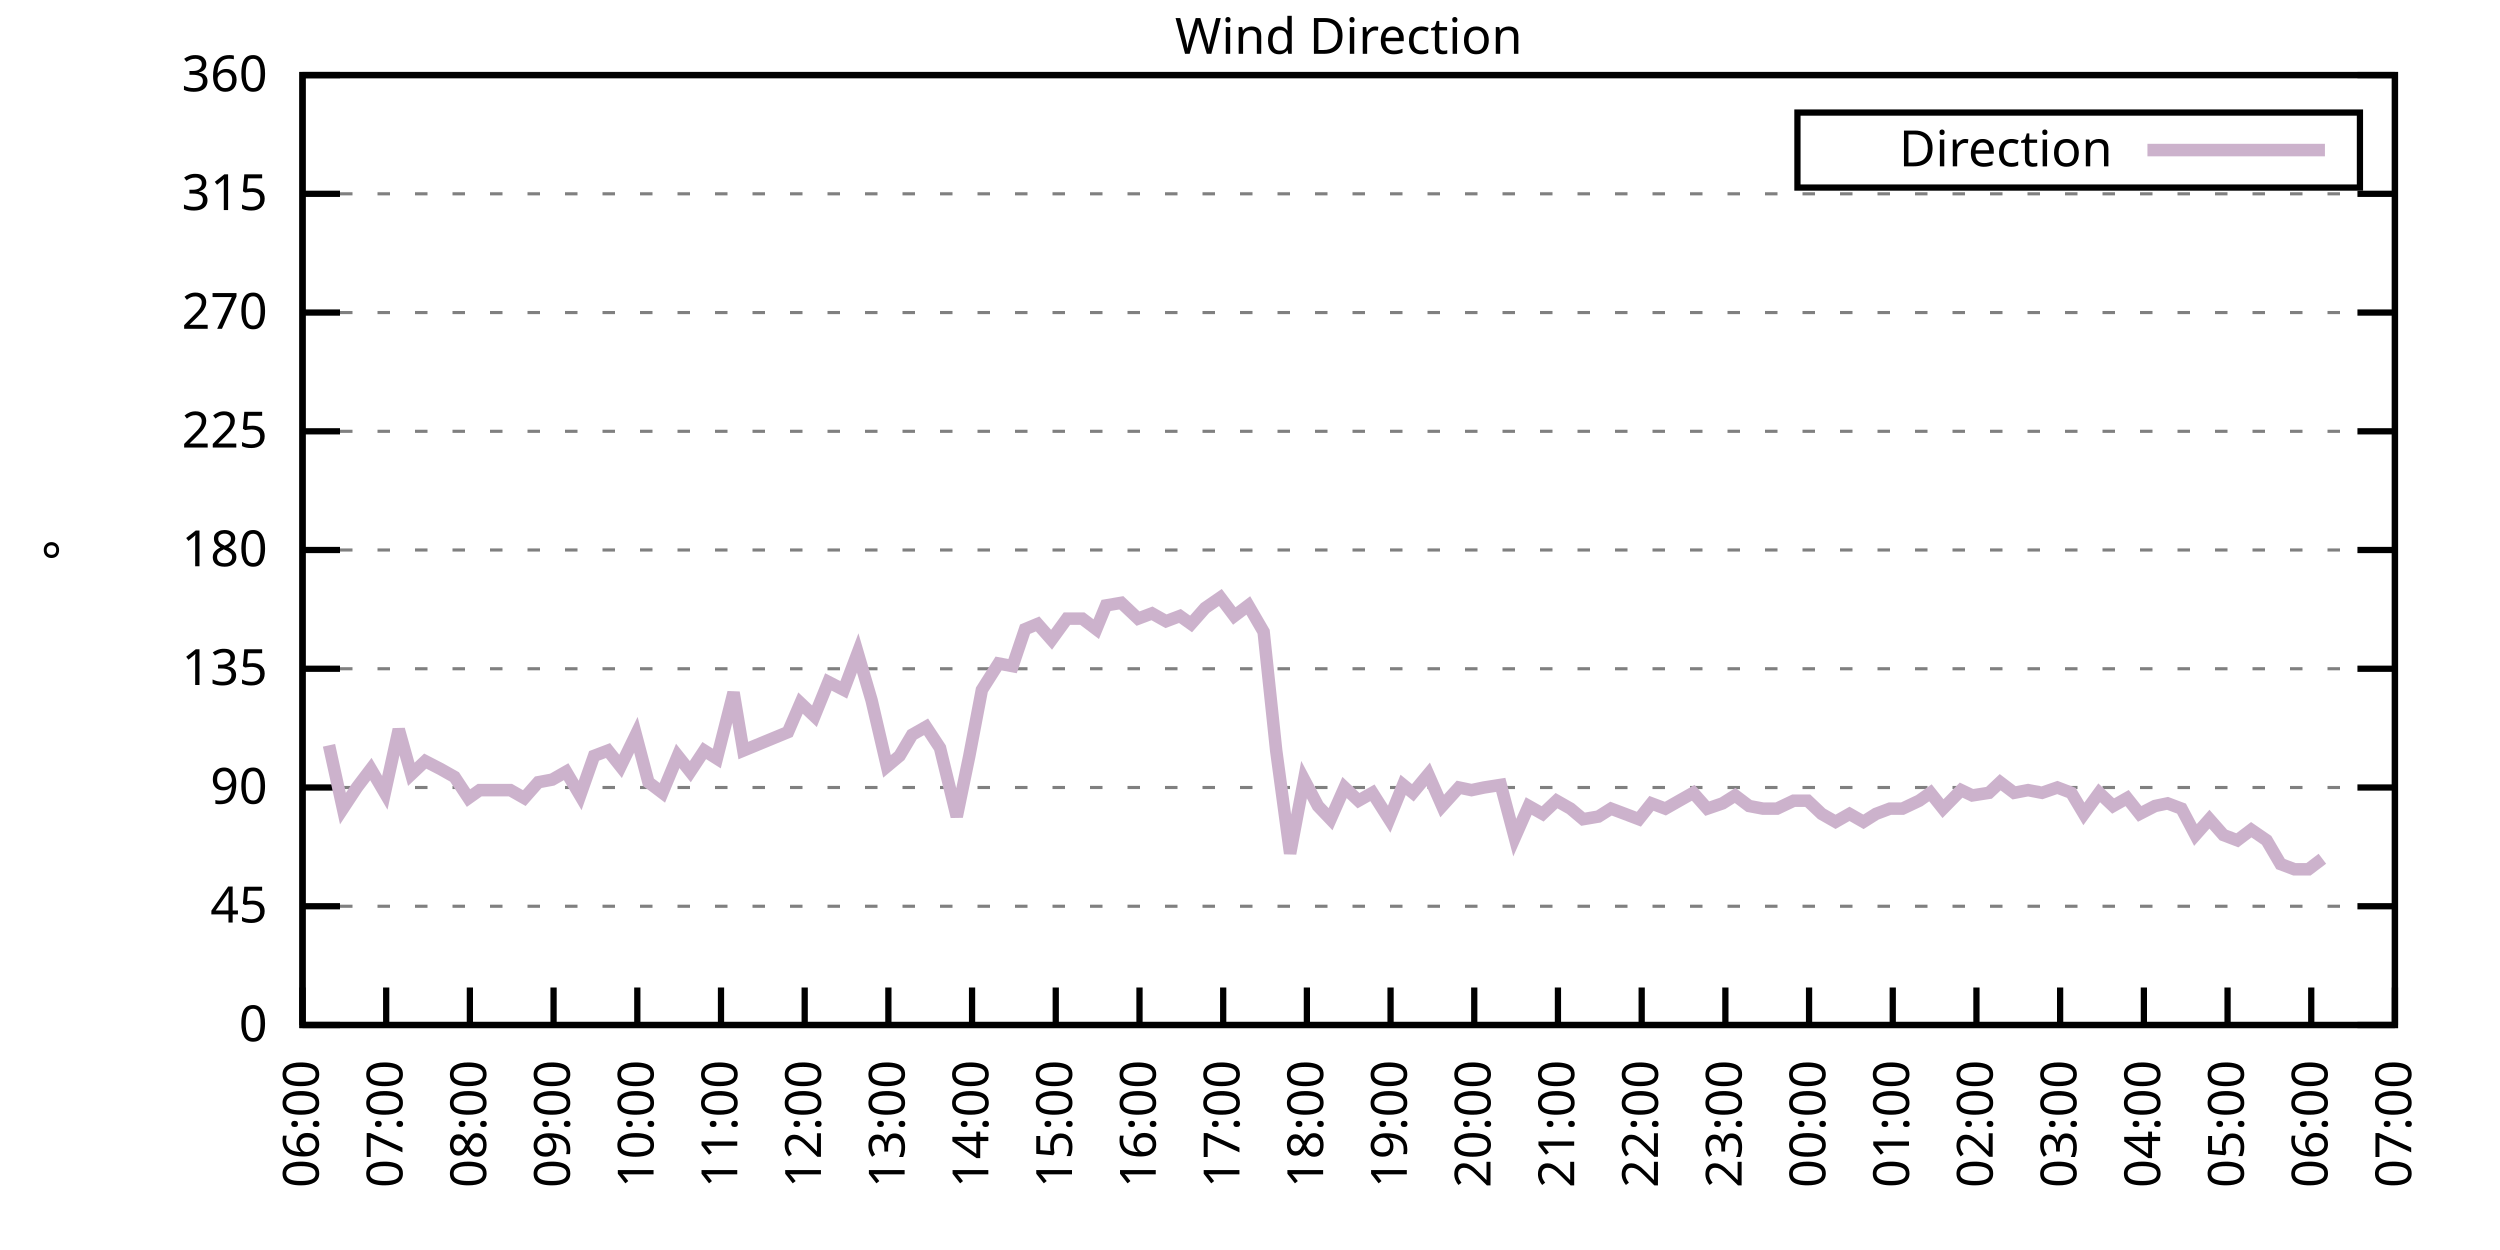
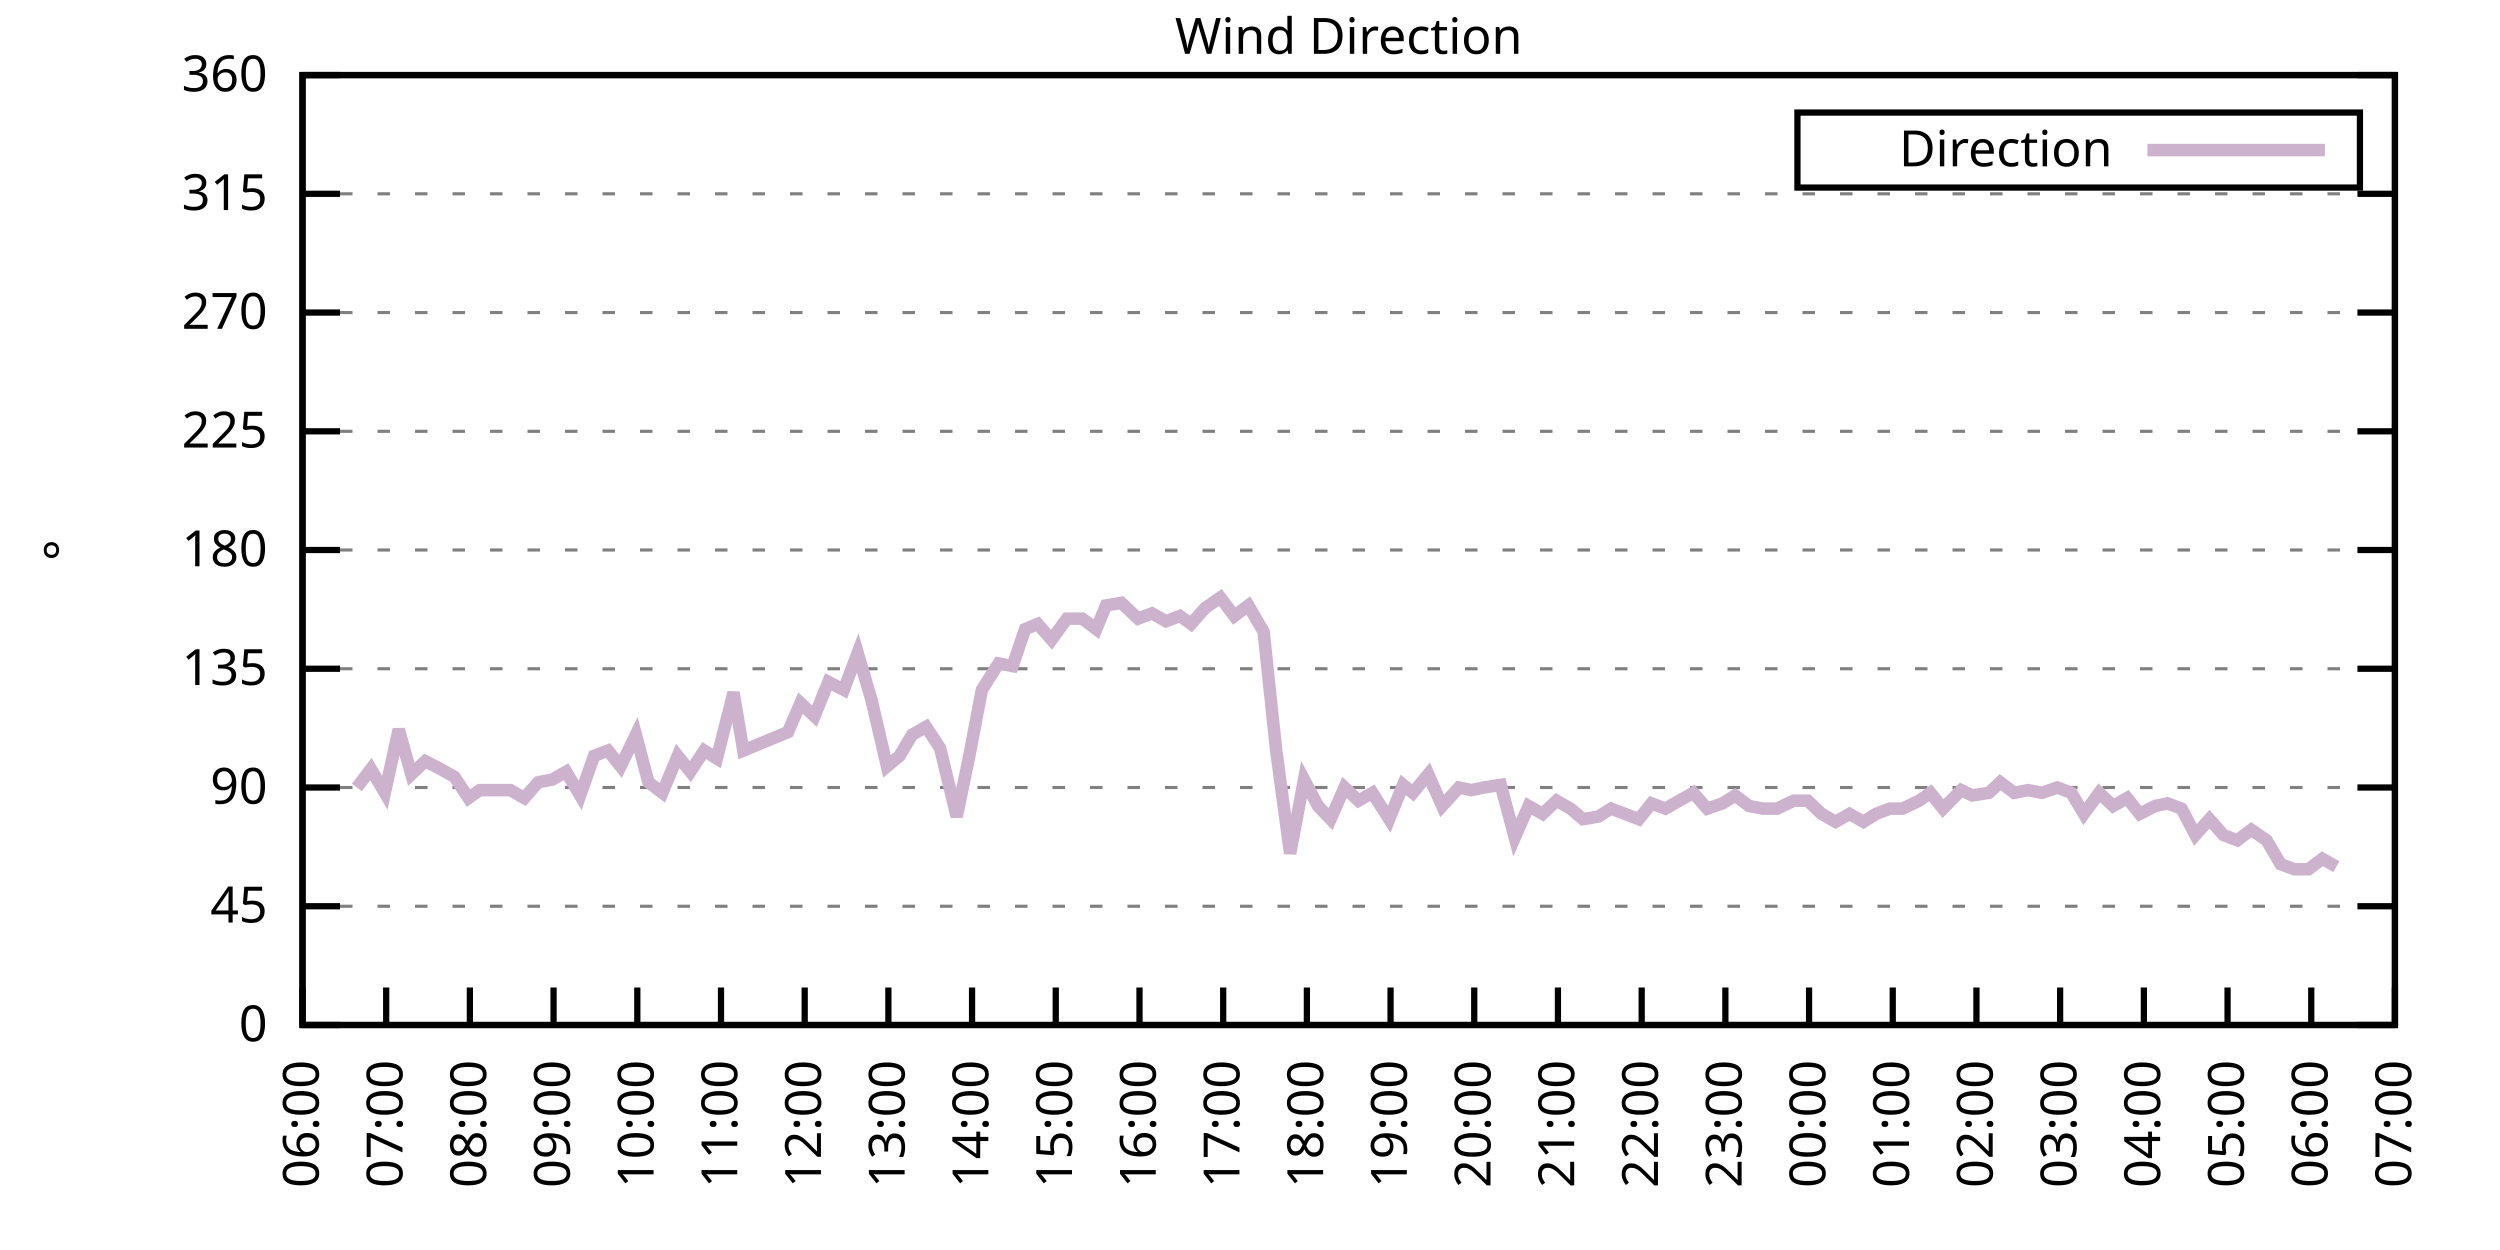
<svg xmlns="http://www.w3.org/2000/svg" xmlns:xlink="http://www.w3.org/1999/xlink" width="400" height="200" viewBox="0 0 400 200">
  <g id="gnuplot_canvas">
    <rect x="0" y="0" width="400" height="200" fill="none" />
    <defs>
      <circle id="gpDot" r="0.5" stroke-width="0.5" stroke="currentColor" />
      <path id="gpPt0" stroke-width="0.333" stroke="currentColor" d="M-1,0 h2 M0,-1 v2" />
      <path id="gpPt1" stroke-width="0.333" stroke="currentColor" d="M-1,-1 L1,1 M1,-1 L-1,1" />
      <path id="gpPt2" stroke-width="0.333" stroke="currentColor" d="M-1,0 L1,0 M0,-1 L0,1 M-1,-1 L1,1 M-1,1 L1,-1" />
      <rect id="gpPt3" stroke-width="0.333" stroke="currentColor" x="-1" y="-1" width="2" height="2" />
      <rect id="gpPt4" stroke-width="0.333" stroke="currentColor" fill="currentColor" x="-1" y="-1" width="2" height="2" />
      <circle id="gpPt5" stroke-width="0.333" stroke="currentColor" cx="0" cy="0" r="1" />
      <use xlink:href="#gpPt5" id="gpPt6" fill="currentColor" stroke="none" />
      <path id="gpPt7" stroke-width="0.333" stroke="currentColor" d="M0,-1.33 L-1.33,0.67 L1.33,0.67 z" />
      <use xlink:href="#gpPt7" id="gpPt8" fill="currentColor" stroke="none" />
      <use xlink:href="#gpPt7" id="gpPt9" stroke="currentColor" transform="rotate(180)" />
      <use xlink:href="#gpPt9" id="gpPt10" fill="currentColor" stroke="none" />
      <use xlink:href="#gpPt3" id="gpPt11" stroke="currentColor" transform="rotate(45)" />
      <use xlink:href="#gpPt11" id="gpPt12" fill="currentColor" stroke="none" />
      <path id="gpPt13" stroke-width="0.333" stroke="currentColor" d="M0,1.330 L1.265,0.411 L0.782,-1.067 L-0.782,-1.076 L-1.265,0.411 z" />
      <use xlink:href="#gpPt13" id="gpPt14" fill="currentColor" stroke="none" />
      <filter id="textbox" filterUnits="objectBoundingBox" x="0" y="0" height="1" width="1">
        <feFlood flood-color="white" flood-opacity="1" result="bgnd" />
        <feComposite in="SourceGraphic" in2="bgnd" operator="atop" />
      </filter>
      <filter id="greybox" filterUnits="objectBoundingBox" x="0" y="0" height="1" width="1">
        <feFlood flood-color="lightgrey" flood-opacity="1" result="grey" />
        <feComposite in="SourceGraphic" in2="grey" operator="atop" />
      </filter>
    </defs>
    <g fill="none" color="white" stroke="currentColor" stroke-width="1.00" stroke-linecap="butt" stroke-linejoin="miter">
</g>
    <g fill="none" color="black" stroke="currentColor" stroke-width="1.00" stroke-linecap="butt" stroke-linejoin="miter">
      <g stroke="none" shape-rendering="crispEdges">
        <polygon fill="rgb(255, 255, 255)" points="48.40,164.00 383.18,164.00 383.18,12.02 48.40,12.02 " />
      </g>
    </g>
    <g fill="none" color="black" stroke="currentColor" stroke-width="1.00" stroke-linecap="butt" stroke-linejoin="miter">
</g>
    <g fill="none" color="black" stroke="black" stroke-width="0.50" stroke-linecap="butt" stroke-linejoin="miter">
</g>
    <g fill="none" color="gray" stroke="currentColor" stroke-width="0.50" stroke-linecap="butt" stroke-linejoin="miter">
      <path stroke="gray" stroke-dasharray="2,4" class="gridline" d="M48.40,164.00 L383.19,164.00  " />
    </g>
    <g fill="none" color="gray" stroke="gray" stroke-width="1.00" stroke-linecap="butt" stroke-linejoin="miter">
</g>
    <g fill="none" color="black" stroke="currentColor" stroke-width="1.00" stroke-linecap="butt" stroke-linejoin="miter">
      <path stroke="black" d="M48.40,164.00 L54.40,164.00 M383.19,164.00 L377.19,164.00  " />
      <g transform="translate(42.80,166.60)" stroke="none" fill="black" font-family="Sans" font-size="8.00" text-anchor="end">
        <text>
          <tspan font-family="Sans"> 0</tspan>
        </text>
      </g>
    </g>
    <g fill="none" color="black" stroke="currentColor" stroke-width="1.00" stroke-linecap="butt" stroke-linejoin="miter">
</g>
    <g fill="none" color="black" stroke="black" stroke-width="0.50" stroke-linecap="butt" stroke-linejoin="miter">
</g>
    <g fill="none" color="gray" stroke="currentColor" stroke-width="0.50" stroke-linecap="butt" stroke-linejoin="miter">
      <path stroke="gray" stroke-dasharray="2,4" class="gridline" d="M48.40,145.00 L383.19,145.00  " />
    </g>
    <g fill="none" color="gray" stroke="gray" stroke-width="1.00" stroke-linecap="butt" stroke-linejoin="miter">
</g>
    <g fill="none" color="black" stroke="currentColor" stroke-width="1.00" stroke-linecap="butt" stroke-linejoin="miter">
      <path stroke="black" d="M48.40,145.00 L54.40,145.00 M383.19,145.00 L377.19,145.00  " />
      <g transform="translate(42.80,147.60)" stroke="none" fill="black" font-family="Sans" font-size="8.00" text-anchor="end">
        <text>
          <tspan font-family="Sans"> 45</tspan>
        </text>
      </g>
    </g>
    <g fill="none" color="black" stroke="currentColor" stroke-width="1.00" stroke-linecap="butt" stroke-linejoin="miter">
</g>
    <g fill="none" color="black" stroke="black" stroke-width="0.50" stroke-linecap="butt" stroke-linejoin="miter">
</g>
    <g fill="none" color="gray" stroke="currentColor" stroke-width="0.50" stroke-linecap="butt" stroke-linejoin="miter">
      <path stroke="gray" stroke-dasharray="2,4" class="gridline" d="M48.40,126.00 L383.19,126.00  " />
    </g>
    <g fill="none" color="gray" stroke="gray" stroke-width="1.00" stroke-linecap="butt" stroke-linejoin="miter">
</g>
    <g fill="none" color="black" stroke="currentColor" stroke-width="1.00" stroke-linecap="butt" stroke-linejoin="miter">
      <path stroke="black" d="M48.40,126.00 L54.40,126.00 M383.19,126.00 L377.19,126.00  " />
      <g transform="translate(42.80,128.60)" stroke="none" fill="black" font-family="Sans" font-size="8.00" text-anchor="end">
        <text>
          <tspan font-family="Sans"> 90</tspan>
        </text>
      </g>
    </g>
    <g fill="none" color="black" stroke="currentColor" stroke-width="1.00" stroke-linecap="butt" stroke-linejoin="miter">
</g>
    <g fill="none" color="black" stroke="black" stroke-width="0.50" stroke-linecap="butt" stroke-linejoin="miter">
</g>
    <g fill="none" color="gray" stroke="currentColor" stroke-width="0.50" stroke-linecap="butt" stroke-linejoin="miter">
      <path stroke="gray" stroke-dasharray="2,4" class="gridline" d="M48.40,107.00 L383.19,107.00  " />
    </g>
    <g fill="none" color="gray" stroke="gray" stroke-width="1.00" stroke-linecap="butt" stroke-linejoin="miter">
</g>
    <g fill="none" color="black" stroke="currentColor" stroke-width="1.00" stroke-linecap="butt" stroke-linejoin="miter">
      <path stroke="black" d="M48.40,107.00 L54.40,107.00 M383.19,107.00 L377.19,107.00  " />
      <g transform="translate(42.80,109.60)" stroke="none" fill="black" font-family="Sans" font-size="8.00" text-anchor="end">
        <text>
          <tspan font-family="Sans"> 135</tspan>
        </text>
      </g>
    </g>
    <g fill="none" color="black" stroke="currentColor" stroke-width="1.00" stroke-linecap="butt" stroke-linejoin="miter">
</g>
    <g fill="none" color="black" stroke="black" stroke-width="0.50" stroke-linecap="butt" stroke-linejoin="miter">
</g>
    <g fill="none" color="gray" stroke="currentColor" stroke-width="0.50" stroke-linecap="butt" stroke-linejoin="miter">
      <path stroke="gray" stroke-dasharray="2,4" class="gridline" d="M48.40,88.00 L383.19,88.00  " />
    </g>
    <g fill="none" color="gray" stroke="gray" stroke-width="1.00" stroke-linecap="butt" stroke-linejoin="miter">
</g>
    <g fill="none" color="black" stroke="currentColor" stroke-width="1.00" stroke-linecap="butt" stroke-linejoin="miter">
      <path stroke="black" d="M48.40,88.00 L54.40,88.00 M383.19,88.00 L377.19,88.00  " />
      <g transform="translate(42.80,90.60)" stroke="none" fill="black" font-family="Sans" font-size="8.00" text-anchor="end">
        <text>
          <tspan font-family="Sans"> 180</tspan>
        </text>
      </g>
    </g>
    <g fill="none" color="black" stroke="currentColor" stroke-width="1.00" stroke-linecap="butt" stroke-linejoin="miter">
</g>
    <g fill="none" color="black" stroke="black" stroke-width="0.50" stroke-linecap="butt" stroke-linejoin="miter">
</g>
    <g fill="none" color="gray" stroke="currentColor" stroke-width="0.50" stroke-linecap="butt" stroke-linejoin="miter">
      <path stroke="gray" stroke-dasharray="2,4" class="gridline" d="M48.40,69.01 L383.19,69.01  " />
    </g>
    <g fill="none" color="gray" stroke="gray" stroke-width="1.00" stroke-linecap="butt" stroke-linejoin="miter">
</g>
    <g fill="none" color="black" stroke="currentColor" stroke-width="1.00" stroke-linecap="butt" stroke-linejoin="miter">
      <path stroke="black" d="M48.40,69.01 L54.40,69.01 M383.19,69.01 L377.19,69.01  " />
      <g transform="translate(42.80,71.61)" stroke="none" fill="black" font-family="Sans" font-size="8.00" text-anchor="end">
        <text>
          <tspan font-family="Sans"> 225</tspan>
        </text>
      </g>
    </g>
    <g fill="none" color="black" stroke="currentColor" stroke-width="1.00" stroke-linecap="butt" stroke-linejoin="miter">
</g>
    <g fill="none" color="black" stroke="black" stroke-width="0.50" stroke-linecap="butt" stroke-linejoin="miter">
</g>
    <g fill="none" color="gray" stroke="currentColor" stroke-width="0.50" stroke-linecap="butt" stroke-linejoin="miter">
      <path stroke="gray" stroke-dasharray="2,4" class="gridline" d="M48.40,50.01 L383.19,50.01  " />
    </g>
    <g fill="none" color="gray" stroke="gray" stroke-width="1.00" stroke-linecap="butt" stroke-linejoin="miter">
</g>
    <g fill="none" color="black" stroke="currentColor" stroke-width="1.00" stroke-linecap="butt" stroke-linejoin="miter">
      <path stroke="black" d="M48.40,50.01 L54.40,50.01 M383.19,50.01 L377.19,50.01  " />
      <g transform="translate(42.80,52.61)" stroke="none" fill="black" font-family="Sans" font-size="8.00" text-anchor="end">
        <text>
          <tspan font-family="Sans"> 270</tspan>
        </text>
      </g>
    </g>
    <g fill="none" color="black" stroke="currentColor" stroke-width="1.00" stroke-linecap="butt" stroke-linejoin="miter">
</g>
    <g fill="none" color="black" stroke="black" stroke-width="0.50" stroke-linecap="butt" stroke-linejoin="miter">
</g>
    <g fill="none" color="gray" stroke="currentColor" stroke-width="0.50" stroke-linecap="butt" stroke-linejoin="miter">
      <path stroke="gray" stroke-dasharray="2,4" class="gridline" d="M48.40,31.01 L383.19,31.01  " />
    </g>
    <g fill="none" color="gray" stroke="gray" stroke-width="1.00" stroke-linecap="butt" stroke-linejoin="miter">
</g>
    <g fill="none" color="black" stroke="currentColor" stroke-width="1.00" stroke-linecap="butt" stroke-linejoin="miter">
      <path stroke="black" d="M48.40,31.01 L54.40,31.01 M383.19,31.01 L377.19,31.01  " />
      <g transform="translate(42.80,33.61)" stroke="none" fill="black" font-family="Sans" font-size="8.00" text-anchor="end">
        <text>
          <tspan font-family="Sans"> 315</tspan>
        </text>
      </g>
    </g>
    <g fill="none" color="black" stroke="currentColor" stroke-width="1.00" stroke-linecap="butt" stroke-linejoin="miter">
</g>
    <g fill="none" color="black" stroke="black" stroke-width="0.50" stroke-linecap="butt" stroke-linejoin="miter">
</g>
    <g fill="none" color="gray" stroke="currentColor" stroke-width="0.50" stroke-linecap="butt" stroke-linejoin="miter">
      <path stroke="gray" stroke-dasharray="2,4" class="gridline" d="M48.40,12.01 L383.19,12.01  " />
    </g>
    <g fill="none" color="gray" stroke="gray" stroke-width="1.00" stroke-linecap="butt" stroke-linejoin="miter">
</g>
    <g fill="none" color="black" stroke="currentColor" stroke-width="1.00" stroke-linecap="butt" stroke-linejoin="miter">
      <path stroke="black" d="M48.40,12.01 L54.40,12.01 M383.19,12.01 L377.19,12.01  " />
      <g transform="translate(42.80,14.61)" stroke="none" fill="black" font-family="Sans" font-size="8.00" text-anchor="end">
        <text>
          <tspan font-family="Sans"> 360</tspan>
        </text>
      </g>
    </g>
    <g fill="none" color="black" stroke="currentColor" stroke-width="1.00" stroke-linecap="butt" stroke-linejoin="miter">
      <path stroke="black" d="M48.40,164.00 L48.40,158.00  " />
      <g transform="translate(51.00,169.60) rotate(270.00)" stroke="none" fill="black" font-family="Sans" font-size="8.00" text-anchor="end">
        <text>
          <tspan font-family="Sans">06:00</tspan>
        </text>
      </g>
    </g>
    <g fill="none" color="black" stroke="currentColor" stroke-width="1.00" stroke-linecap="butt" stroke-linejoin="miter">
      <path stroke="black" d="M61.79,164.00 L61.79,158.00  " />
      <g transform="translate(64.39,169.60) rotate(270.00)" stroke="none" fill="black" font-family="Sans" font-size="8.00" text-anchor="end">
        <text>
          <tspan font-family="Sans">07:00</tspan>
        </text>
      </g>
    </g>
    <g fill="none" color="black" stroke="currentColor" stroke-width="1.00" stroke-linecap="butt" stroke-linejoin="miter">
      <path stroke="black" d="M75.18,164.00 L75.18,158.00  " />
      <g transform="translate(77.78,169.60) rotate(270.00)" stroke="none" fill="black" font-family="Sans" font-size="8.00" text-anchor="end">
        <text>
          <tspan font-family="Sans">08:00</tspan>
        </text>
      </g>
    </g>
    <g fill="none" color="black" stroke="currentColor" stroke-width="1.00" stroke-linecap="butt" stroke-linejoin="miter">
      <path stroke="black" d="M88.57,164.00 L88.57,158.00  " />
      <g transform="translate(91.17,169.60) rotate(270.00)" stroke="none" fill="black" font-family="Sans" font-size="8.00" text-anchor="end">
        <text>
          <tspan font-family="Sans">09:00</tspan>
        </text>
      </g>
    </g>
    <g fill="none" color="black" stroke="currentColor" stroke-width="1.00" stroke-linecap="butt" stroke-linejoin="miter">
      <path stroke="black" d="M101.97,164.00 L101.97,158.00  " />
      <g transform="translate(104.57,169.60) rotate(270.00)" stroke="none" fill="black" font-family="Sans" font-size="8.00" text-anchor="end">
        <text>
          <tspan font-family="Sans">10:00</tspan>
        </text>
      </g>
    </g>
    <g fill="none" color="black" stroke="currentColor" stroke-width="1.00" stroke-linecap="butt" stroke-linejoin="miter">
      <path stroke="black" d="M115.36,164.00 L115.36,158.00  " />
      <g transform="translate(117.96,169.60) rotate(270.00)" stroke="none" fill="black" font-family="Sans" font-size="8.00" text-anchor="end">
        <text>
          <tspan font-family="Sans">11:00</tspan>
        </text>
      </g>
    </g>
    <g fill="none" color="black" stroke="currentColor" stroke-width="1.00" stroke-linecap="butt" stroke-linejoin="miter">
      <path stroke="black" d="M128.75,164.00 L128.75,158.00  " />
      <g transform="translate(131.35,169.60) rotate(270.00)" stroke="none" fill="black" font-family="Sans" font-size="8.00" text-anchor="end">
        <text>
          <tspan font-family="Sans">12:00</tspan>
        </text>
      </g>
    </g>
    <g fill="none" color="black" stroke="currentColor" stroke-width="1.00" stroke-linecap="butt" stroke-linejoin="miter">
      <path stroke="black" d="M142.14,164.00 L142.14,158.00  " />
      <g transform="translate(144.74,169.60) rotate(270.00)" stroke="none" fill="black" font-family="Sans" font-size="8.00" text-anchor="end">
        <text>
          <tspan font-family="Sans">13:00</tspan>
        </text>
      </g>
    </g>
    <g fill="none" color="black" stroke="currentColor" stroke-width="1.00" stroke-linecap="butt" stroke-linejoin="miter">
      <path stroke="black" d="M155.53,164.00 L155.53,158.00  " />
      <g transform="translate(158.13,169.60) rotate(270.00)" stroke="none" fill="black" font-family="Sans" font-size="8.00" text-anchor="end">
        <text>
          <tspan font-family="Sans">14:00</tspan>
        </text>
      </g>
    </g>
    <g fill="none" color="black" stroke="currentColor" stroke-width="1.00" stroke-linecap="butt" stroke-linejoin="miter">
      <path stroke="black" d="M168.92,164.00 L168.92,158.00  " />
      <g transform="translate(171.52,169.60) rotate(270.00)" stroke="none" fill="black" font-family="Sans" font-size="8.00" text-anchor="end">
        <text>
          <tspan font-family="Sans">15:00</tspan>
        </text>
      </g>
    </g>
    <g fill="none" color="black" stroke="currentColor" stroke-width="1.00" stroke-linecap="butt" stroke-linejoin="miter">
      <path stroke="black" d="M182.32,164.00 L182.32,158.00  " />
      <g transform="translate(184.92,169.60) rotate(270.00)" stroke="none" fill="black" font-family="Sans" font-size="8.00" text-anchor="end">
        <text>
          <tspan font-family="Sans">16:00</tspan>
        </text>
      </g>
    </g>
    <g fill="none" color="black" stroke="currentColor" stroke-width="1.00" stroke-linecap="butt" stroke-linejoin="miter">
      <path stroke="black" d="M195.71,164.00 L195.71,158.00  " />
      <g transform="translate(198.31,169.60) rotate(270.00)" stroke="none" fill="black" font-family="Sans" font-size="8.00" text-anchor="end">
        <text>
          <tspan font-family="Sans">17:00</tspan>
        </text>
      </g>
    </g>
    <g fill="none" color="black" stroke="currentColor" stroke-width="1.00" stroke-linecap="butt" stroke-linejoin="miter">
      <path stroke="black" d="M209.10,164.00 L209.10,158.00  " />
      <g transform="translate(211.70,169.60) rotate(270.00)" stroke="none" fill="black" font-family="Sans" font-size="8.00" text-anchor="end">
        <text>
          <tspan font-family="Sans">18:00</tspan>
        </text>
      </g>
    </g>
    <g fill="none" color="black" stroke="currentColor" stroke-width="1.00" stroke-linecap="butt" stroke-linejoin="miter">
      <path stroke="black" d="M222.49,164.00 L222.49,158.00  " />
      <g transform="translate(225.09,169.60) rotate(270.00)" stroke="none" fill="black" font-family="Sans" font-size="8.00" text-anchor="end">
        <text>
          <tspan font-family="Sans">19:00</tspan>
        </text>
      </g>
    </g>
    <g fill="none" color="black" stroke="currentColor" stroke-width="1.00" stroke-linecap="butt" stroke-linejoin="miter">
      <path stroke="black" d="M235.88,164.00 L235.88,158.00  " />
      <g transform="translate(238.48,169.60) rotate(270.00)" stroke="none" fill="black" font-family="Sans" font-size="8.00" text-anchor="end">
        <text>
          <tspan font-family="Sans">20:00</tspan>
        </text>
      </g>
    </g>
    <g fill="none" color="black" stroke="currentColor" stroke-width="1.00" stroke-linecap="butt" stroke-linejoin="miter">
      <path stroke="black" d="M249.27,164.00 L249.27,158.00  " />
      <g transform="translate(251.87,169.60) rotate(270.00)" stroke="none" fill="black" font-family="Sans" font-size="8.00" text-anchor="end">
        <text>
          <tspan font-family="Sans">21:00</tspan>
        </text>
      </g>
    </g>
    <g fill="none" color="black" stroke="currentColor" stroke-width="1.00" stroke-linecap="butt" stroke-linejoin="miter">
      <path stroke="black" d="M262.67,164.00 L262.67,158.00  " />
      <g transform="translate(265.27,169.60) rotate(270.00)" stroke="none" fill="black" font-family="Sans" font-size="8.00" text-anchor="end">
        <text>
          <tspan font-family="Sans">22:00</tspan>
        </text>
      </g>
    </g>
    <g fill="none" color="black" stroke="currentColor" stroke-width="1.00" stroke-linecap="butt" stroke-linejoin="miter">
      <path stroke="black" d="M276.06,164.00 L276.06,158.00  " />
      <g transform="translate(278.66,169.60) rotate(270.00)" stroke="none" fill="black" font-family="Sans" font-size="8.00" text-anchor="end">
        <text>
          <tspan font-family="Sans">23:00</tspan>
        </text>
      </g>
    </g>
    <g fill="none" color="black" stroke="currentColor" stroke-width="1.00" stroke-linecap="butt" stroke-linejoin="miter">
      <path stroke="black" d="M289.45,164.00 L289.45,158.00  " />
      <g transform="translate(292.05,169.60) rotate(270.00)" stroke="none" fill="black" font-family="Sans" font-size="8.00" text-anchor="end">
        <text>
          <tspan font-family="Sans">00:00</tspan>
        </text>
      </g>
    </g>
    <g fill="none" color="black" stroke="currentColor" stroke-width="1.00" stroke-linecap="butt" stroke-linejoin="miter">
      <path stroke="black" d="M302.84,164.00 L302.84,158.00  " />
      <g transform="translate(305.44,169.60) rotate(270.00)" stroke="none" fill="black" font-family="Sans" font-size="8.00" text-anchor="end">
        <text>
          <tspan font-family="Sans">01:00</tspan>
        </text>
      </g>
    </g>
    <g fill="none" color="black" stroke="currentColor" stroke-width="1.00" stroke-linecap="butt" stroke-linejoin="miter">
      <path stroke="black" d="M316.23,164.00 L316.23,158.00  " />
      <g transform="translate(318.83,169.60) rotate(270.00)" stroke="none" fill="black" font-family="Sans" font-size="8.00" text-anchor="end">
        <text>
          <tspan font-family="Sans">02:00</tspan>
        </text>
      </g>
    </g>
    <g fill="none" color="black" stroke="currentColor" stroke-width="1.00" stroke-linecap="butt" stroke-linejoin="miter">
      <path stroke="black" d="M329.62,164.00 L329.62,158.00  " />
      <g transform="translate(332.22,169.60) rotate(270.00)" stroke="none" fill="black" font-family="Sans" font-size="8.00" text-anchor="end">
        <text>
          <tspan font-family="Sans">03:00</tspan>
        </text>
      </g>
    </g>
    <g fill="none" color="black" stroke="currentColor" stroke-width="1.00" stroke-linecap="butt" stroke-linejoin="miter">
      <path stroke="black" d="M343.02,164.00 L343.02,158.00  " />
      <g transform="translate(345.62,169.60) rotate(270.00)" stroke="none" fill="black" font-family="Sans" font-size="8.00" text-anchor="end">
        <text>
          <tspan font-family="Sans">04:00</tspan>
        </text>
      </g>
    </g>
    <g fill="none" color="black" stroke="currentColor" stroke-width="1.00" stroke-linecap="butt" stroke-linejoin="miter">
      <path stroke="black" d="M356.41,164.00 L356.41,158.00  " />
      <g transform="translate(359.01,169.60) rotate(270.00)" stroke="none" fill="black" font-family="Sans" font-size="8.00" text-anchor="end">
        <text>
          <tspan font-family="Sans">05:00</tspan>
        </text>
      </g>
    </g>
    <g fill="none" color="black" stroke="currentColor" stroke-width="1.00" stroke-linecap="butt" stroke-linejoin="miter">
      <path stroke="black" d="M369.80,164.00 L369.80,158.00  " />
      <g transform="translate(372.40,169.60) rotate(270.00)" stroke="none" fill="black" font-family="Sans" font-size="8.00" text-anchor="end">
        <text>
          <tspan font-family="Sans">06:00</tspan>
        </text>
      </g>
    </g>
    <g fill="none" color="black" stroke="currentColor" stroke-width="1.00" stroke-linecap="butt" stroke-linejoin="miter">
      <path stroke="black" d="M383.19,164.00 L383.19,158.00  " />
      <g transform="translate(385.79,169.60) rotate(270.00)" stroke="none" fill="black" font-family="Sans" font-size="8.00" text-anchor="end">
        <text>
          <tspan font-family="Sans">07:00</tspan>
        </text>
      </g>
    </g>
    <g fill="none" color="black" stroke="currentColor" stroke-width="1.00" stroke-linecap="butt" stroke-linejoin="miter">
</g>
    <g fill="none" color="black" stroke="currentColor" stroke-width="1.00" stroke-linecap="butt" stroke-linejoin="miter">
      <path stroke="black" d="M48.40,12.01 L48.40,164.00 L383.19,164.00 L383.19,12.01 L48.40,12.01 Z  " />
    </g>
    <g fill="none" color="black" stroke="currentColor" stroke-width="1.00" stroke-linecap="butt" stroke-linejoin="miter">
</g>
    <g fill="none" color="black" stroke="currentColor" stroke-width="1.00" stroke-linecap="butt" stroke-linejoin="miter">
      <path stroke="black" d="M287.59,30.01 L287.59,18.01 L377.59,18.01 L377.59,30.01 L287.59,30.01 Z  " />
    </g>
    <g id="Wind_direction_plot_1">
      <g fill="none" color="white" stroke="black" stroke-width="2.00" stroke-linecap="butt" stroke-linejoin="miter">
</g>
      <g fill="none" color="black" stroke="currentColor" stroke-width="2.00" stroke-linecap="butt" stroke-linejoin="miter">
        <g transform="translate(337.99,26.61)" stroke="none" fill="black" font-family="Sans" font-size="8.00" text-anchor="end">
          <text>
            <tspan font-family="Sans">Direction</tspan>
          </text>
        </g>
      </g>
      <g fill="none" color="black" stroke="currentColor" stroke-width="2.00" stroke-linecap="butt" stroke-linejoin="miter">
-         <path stroke="rgb(204, 178, 204)" d="M343.59,24.01 L371.99,24.01 M52.64,119.25 L54.87,129.38 L57.10,126.00 L59.34,123.05 L61.57,126.85 L63.80,116.71   L65.81,123.89 L68.04,121.78 L70.50,123.05 L72.73,124.31 L74.96,127.69 L76.75,126.42 L81.66,126.42 L83.89,127.69   L86.12,125.16 L88.35,124.74 L90.58,123.47 L92.82,127.27 L95.05,120.94 L97.28,120.09 L99.29,122.62 L101.74,117.56   L103.75,125.16 L105.98,126.85 L108.44,120.94 L110.45,123.47 L112.68,120.09 L114.69,121.36 L117.37,110.80 L118.93,120.09   L126.07,117.14 L128.08,112.49 L130.31,114.60 L132.54,109.11 L135.00,110.38 L137.23,104.47 L139.46,112.07 L141.92,122.62   L143.93,120.94 L145.94,117.56 L148.17,116.29 L150.40,119.67 L153.08,130.65 L155.09,120.94 L157.10,110.38 L159.77,106.16   L162.01,106.58 L164.01,100.67 L166.02,99.83 L168.25,102.36 L170.71,98.98 L173.17,98.98 L175.40,100.67 L176.96,96.87   L179.41,96.45 L182.09,98.98 L184.32,98.14 L186.56,99.40 L188.79,98.56 L190.57,99.83 L192.81,97.29 L195.26,95.60   L197.49,98.56 L199.73,96.87 L202.18,101.09 L204.19,120.09 L206.42,136.56 L208.65,124.74 L210.88,128.96 L212.89,131.07   L215.13,126.00 L217.36,128.11 L219.59,126.85 L222.27,131.07 L224.50,125.58 L226.06,126.85 L228.52,123.89 L230.75,128.96   L233.43,126.00 L235.44,126.42 L237.44,126.00 L240.12,125.58 L242.36,134.02 L244.59,128.96 L246.82,130.22 L249.05,128.11   L251.28,129.38 L253.29,131.07 L255.75,130.65 L257.76,129.38 L259.99,130.22 L262.22,131.07 L264.23,128.54 L266.46,129.38   L268.69,128.11 L270.92,126.85 L273.16,129.38 L275.61,128.54 L277.62,127.27 L279.85,128.96 L282.08,129.38 L284.32,129.38   L286.99,128.11 L289.23,128.11 L291.46,130.22 L293.69,131.49 L295.92,130.22 L298.15,131.49 L300.16,130.22 L302.39,129.38   L304.40,129.38 L307.08,128.11 L308.87,126.85 L310.88,129.38 L313.78,126.42 L315.56,127.27 L318.24,126.85 L320.03,125.16   L322.26,126.85 L324.49,126.42 L326.72,126.85 L329.18,126.00 L331.41,126.85 L333.42,130.22 L335.87,126.85 L338.10,128.96   L340.34,127.69 L342.35,130.22 L344.80,128.96 L346.81,128.54 L349.04,129.38 L351.27,133.60 L353.51,131.07 L355.74,133.60   L357.97,134.45 L360.20,132.76 L362.66,134.45 L364.89,138.25 L367.12,139.09 L369.35,139.09 L371.58,137.40  " />
+         <path stroke="rgb(204, 178, 204)" d="M343.59,24.01 L371.99,24.01 M57.10,126.00 L59.34,123.05 L61.57,126.85 L63.80,116.71 L65.81,123.89 L68.04,121.78   L70.50,123.05 L72.73,124.31 L74.96,127.69 L76.75,126.42 L81.66,126.42 L83.89,127.69 L86.12,125.16 L88.35,124.74   L90.58,123.47 L92.82,127.27 L95.05,120.94 L97.28,120.09 L99.29,122.62 L101.74,117.56 L103.75,125.16 L105.98,126.85   L108.44,120.94 L110.45,123.47 L112.68,120.09 L114.69,121.36 L117.37,110.80 L118.93,120.09 L126.07,117.14 L128.08,112.49   L130.31,114.60 L132.54,109.11 L135.00,110.38 L137.23,104.47 L139.46,112.07 L141.92,122.62 L143.93,120.94 L145.94,117.56   L148.17,116.29 L150.40,119.67 L153.08,130.65 L155.09,120.94 L157.10,110.38 L159.77,106.16 L162.01,106.58 L164.01,100.67   L166.02,99.83 L168.25,102.36 L170.71,98.98 L173.17,98.98 L175.40,100.67 L176.96,96.87 L179.41,96.45 L182.09,98.98   L184.32,98.14 L186.56,99.40 L188.79,98.56 L190.57,99.83 L192.81,97.29 L195.26,95.60 L197.49,98.56 L199.73,96.87   L202.18,101.09 L204.19,120.09 L206.42,136.56 L208.65,124.74 L210.88,128.96 L212.89,131.07 L215.13,126.00 L217.36,128.11   L219.59,126.85 L222.27,131.07 L224.50,125.58 L226.06,126.85 L228.52,123.89 L230.75,128.96 L233.43,126.00 L235.44,126.42   L237.44,126.00 L240.12,125.58 L242.36,134.02 L244.59,128.96 L246.82,130.22 L249.05,128.11 L251.28,129.38 L253.29,131.07   L255.75,130.65 L257.76,129.38 L259.99,130.22 L262.22,131.07 L264.23,128.54 L266.46,129.38 L268.69,128.11 L270.92,126.85   L273.16,129.38 L275.61,128.54 L277.62,127.27 L279.85,128.96 L282.08,129.38 L284.32,129.38 L286.99,128.11 L289.23,128.11   L291.46,130.22 L293.69,131.49 L295.92,130.22 L298.15,131.49 L300.16,130.22 L302.39,129.38 L304.40,129.38 L307.08,128.11   L308.87,126.85 L310.88,129.38 L313.78,126.42 L315.56,127.27 L318.24,126.85 L320.03,125.16 L322.26,126.85 L324.49,126.42   L326.72,126.85 L329.18,126.00 L331.41,126.85 L333.42,130.22 L335.87,126.85 L338.10,128.96 L340.34,127.69 L342.35,130.22   L344.80,128.96 L346.81,128.54 L349.04,129.38 L351.27,133.60 L353.51,131.07 L355.74,133.60 L357.97,134.45 L360.20,132.76   L362.66,134.45 L364.89,138.25 L367.12,139.09 L369.35,139.09 L371.58,137.40 L373.82,138.67  " />
      </g>
    </g>
    <g fill="none" color="black" stroke="currentColor" stroke-width="2.00" stroke-linecap="butt" stroke-linejoin="miter">
</g>
    <g fill="none" color="black" stroke="black" stroke-width="1.00" stroke-linecap="butt" stroke-linejoin="miter">
</g>
    <g fill="none" color="black" stroke="currentColor" stroke-width="1.00" stroke-linecap="butt" stroke-linejoin="miter">
      <path stroke="black" d="M48.40,12.01 L48.40,164.00 L383.19,164.00 L383.19,12.01 L48.40,12.01 Z  " />
      <g transform="translate(12.80,88.01) rotate(270.00)" stroke="none" fill="black" font-family="Sans" font-size="8.00" text-anchor="middle">
        <text>
          <tspan font-family="Sans">°</tspan>
        </text>
      </g>
    </g>
    <g fill="none" color="black" stroke="currentColor" stroke-width="1.00" stroke-linecap="butt" stroke-linejoin="miter">
</g>
    <g fill="none" color="black" stroke="currentColor" stroke-width="1.00" stroke-linecap="butt" stroke-linejoin="miter">
      <g transform="translate(215.79,8.61)" stroke="none" fill="black" font-family="Sans" font-size="8.00" text-anchor="middle">
        <text>
          <tspan font-family="Sans">Wind Direction</tspan>
        </text>
      </g>
    </g>
    <g fill="none" color="black" stroke="currentColor" stroke-width="1.00" stroke-linecap="butt" stroke-linejoin="miter">
</g>
  </g>
</svg>
